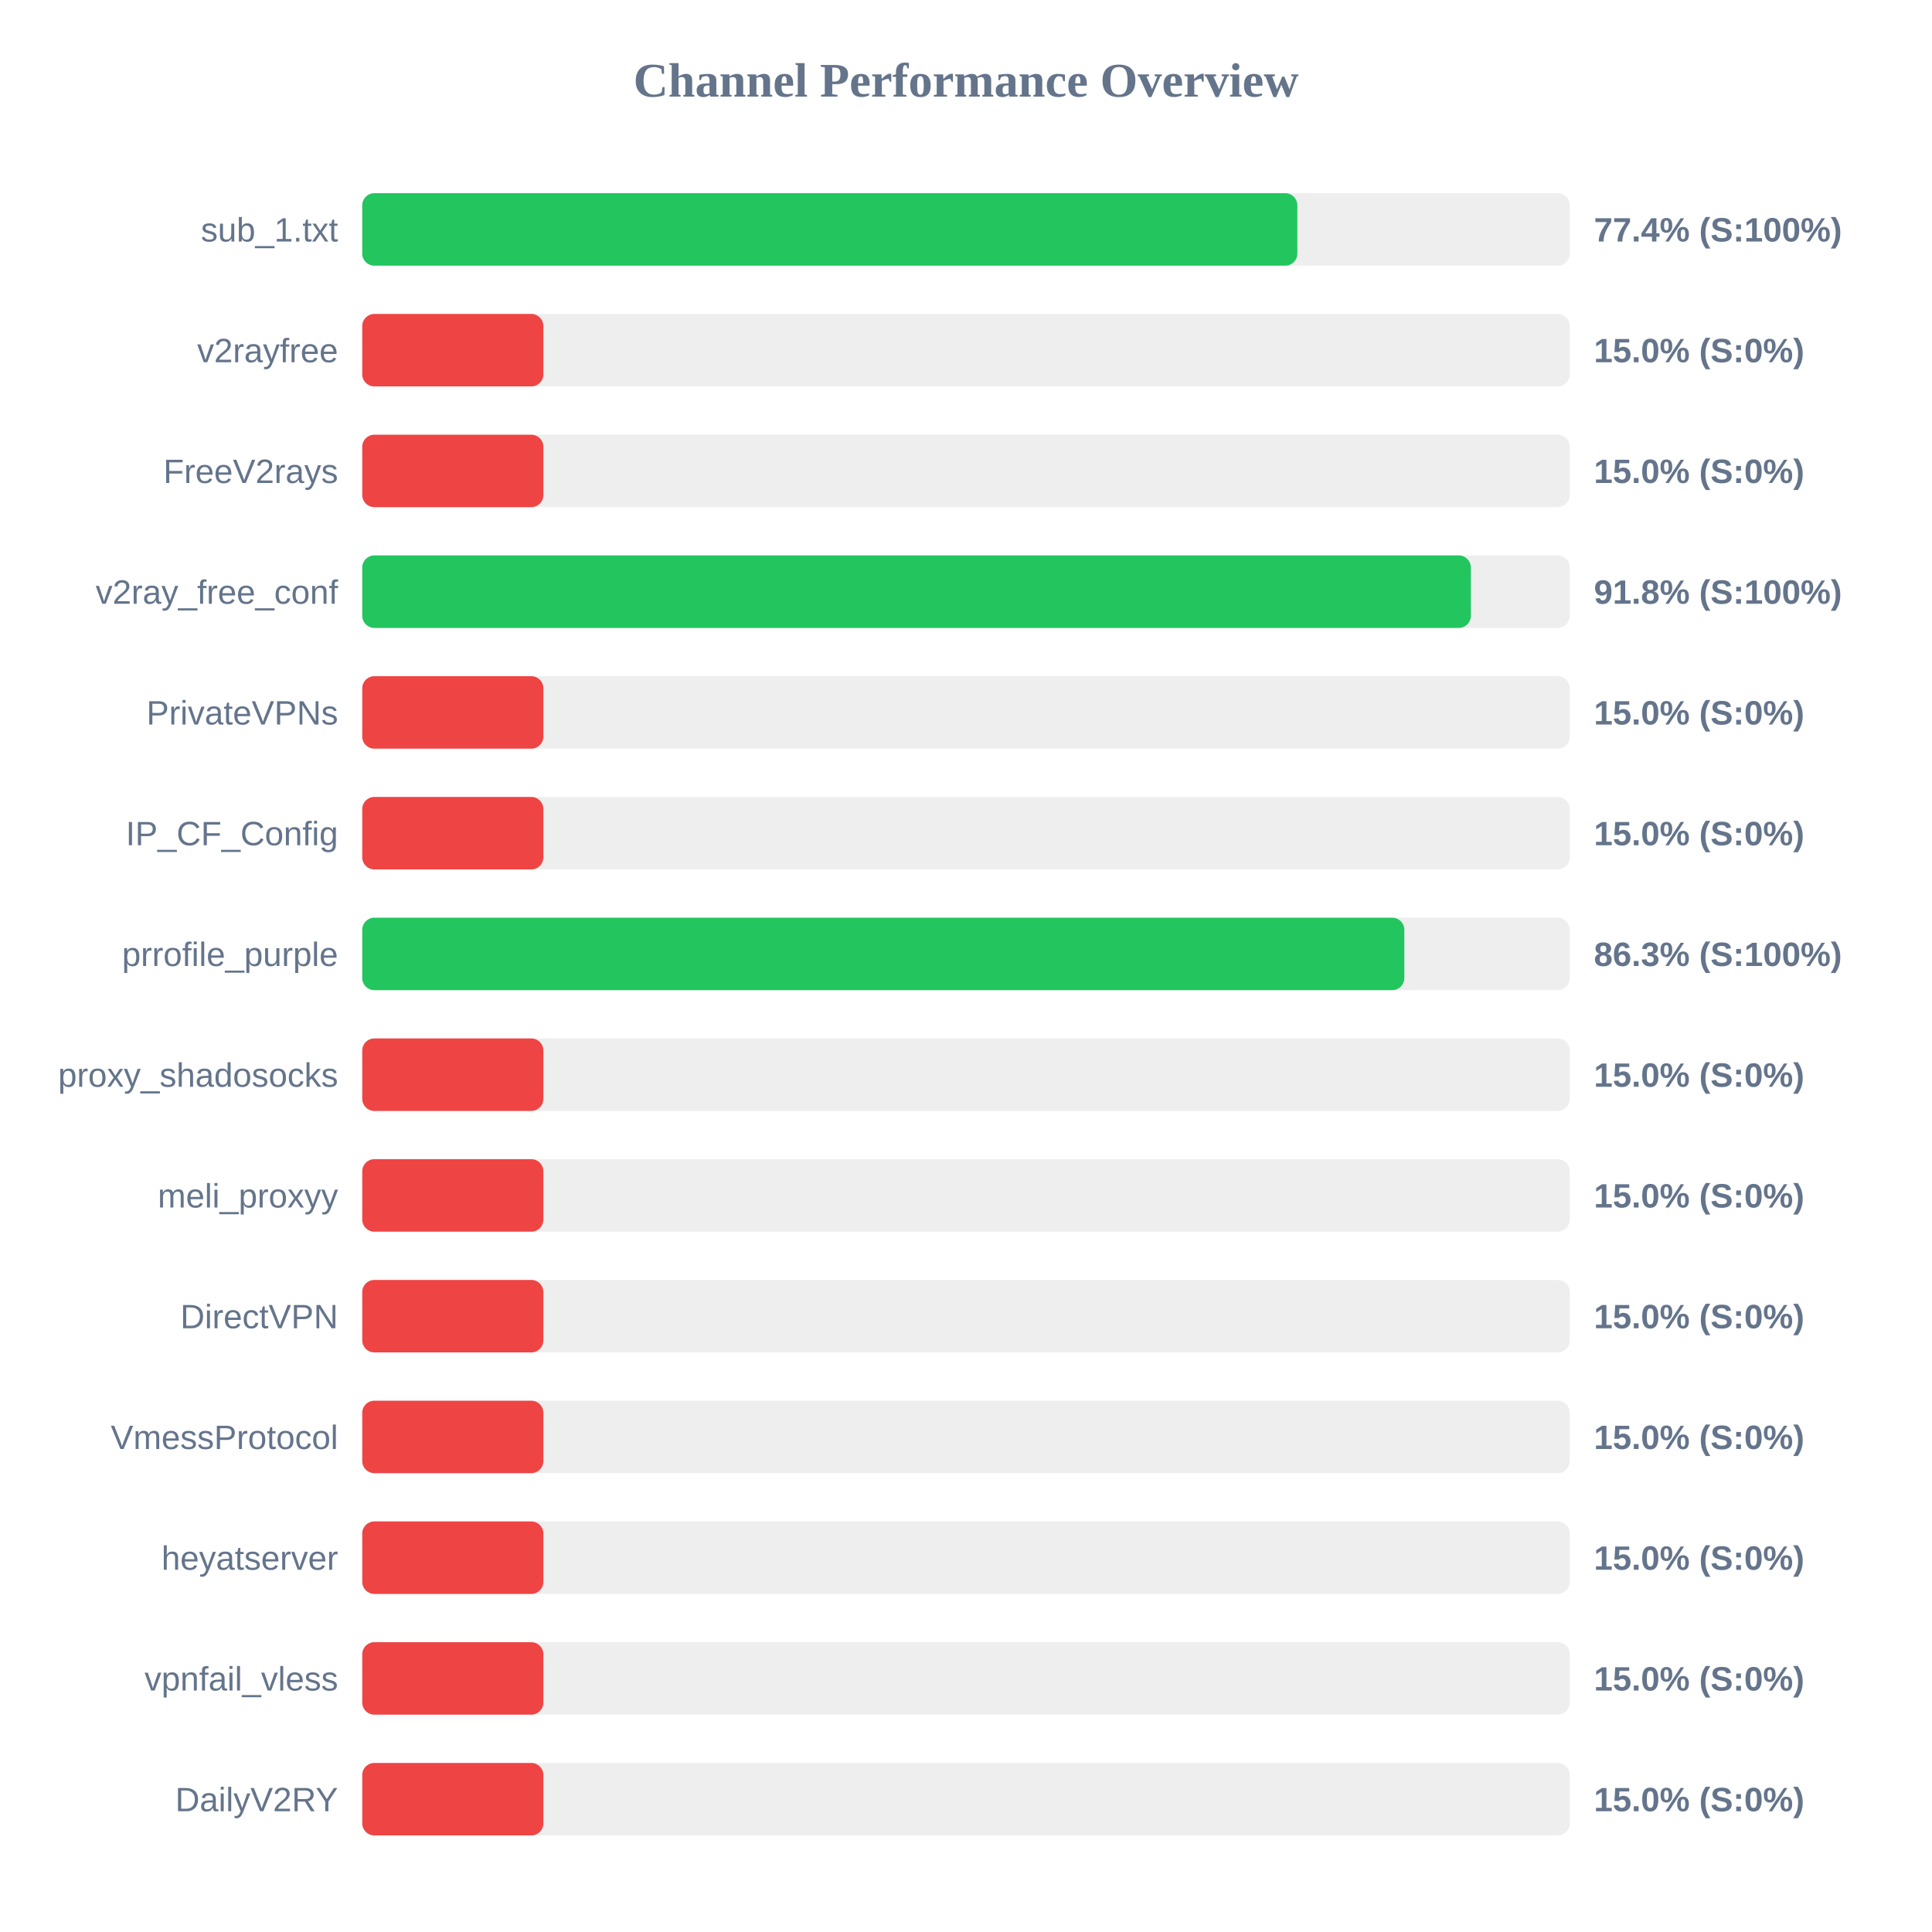
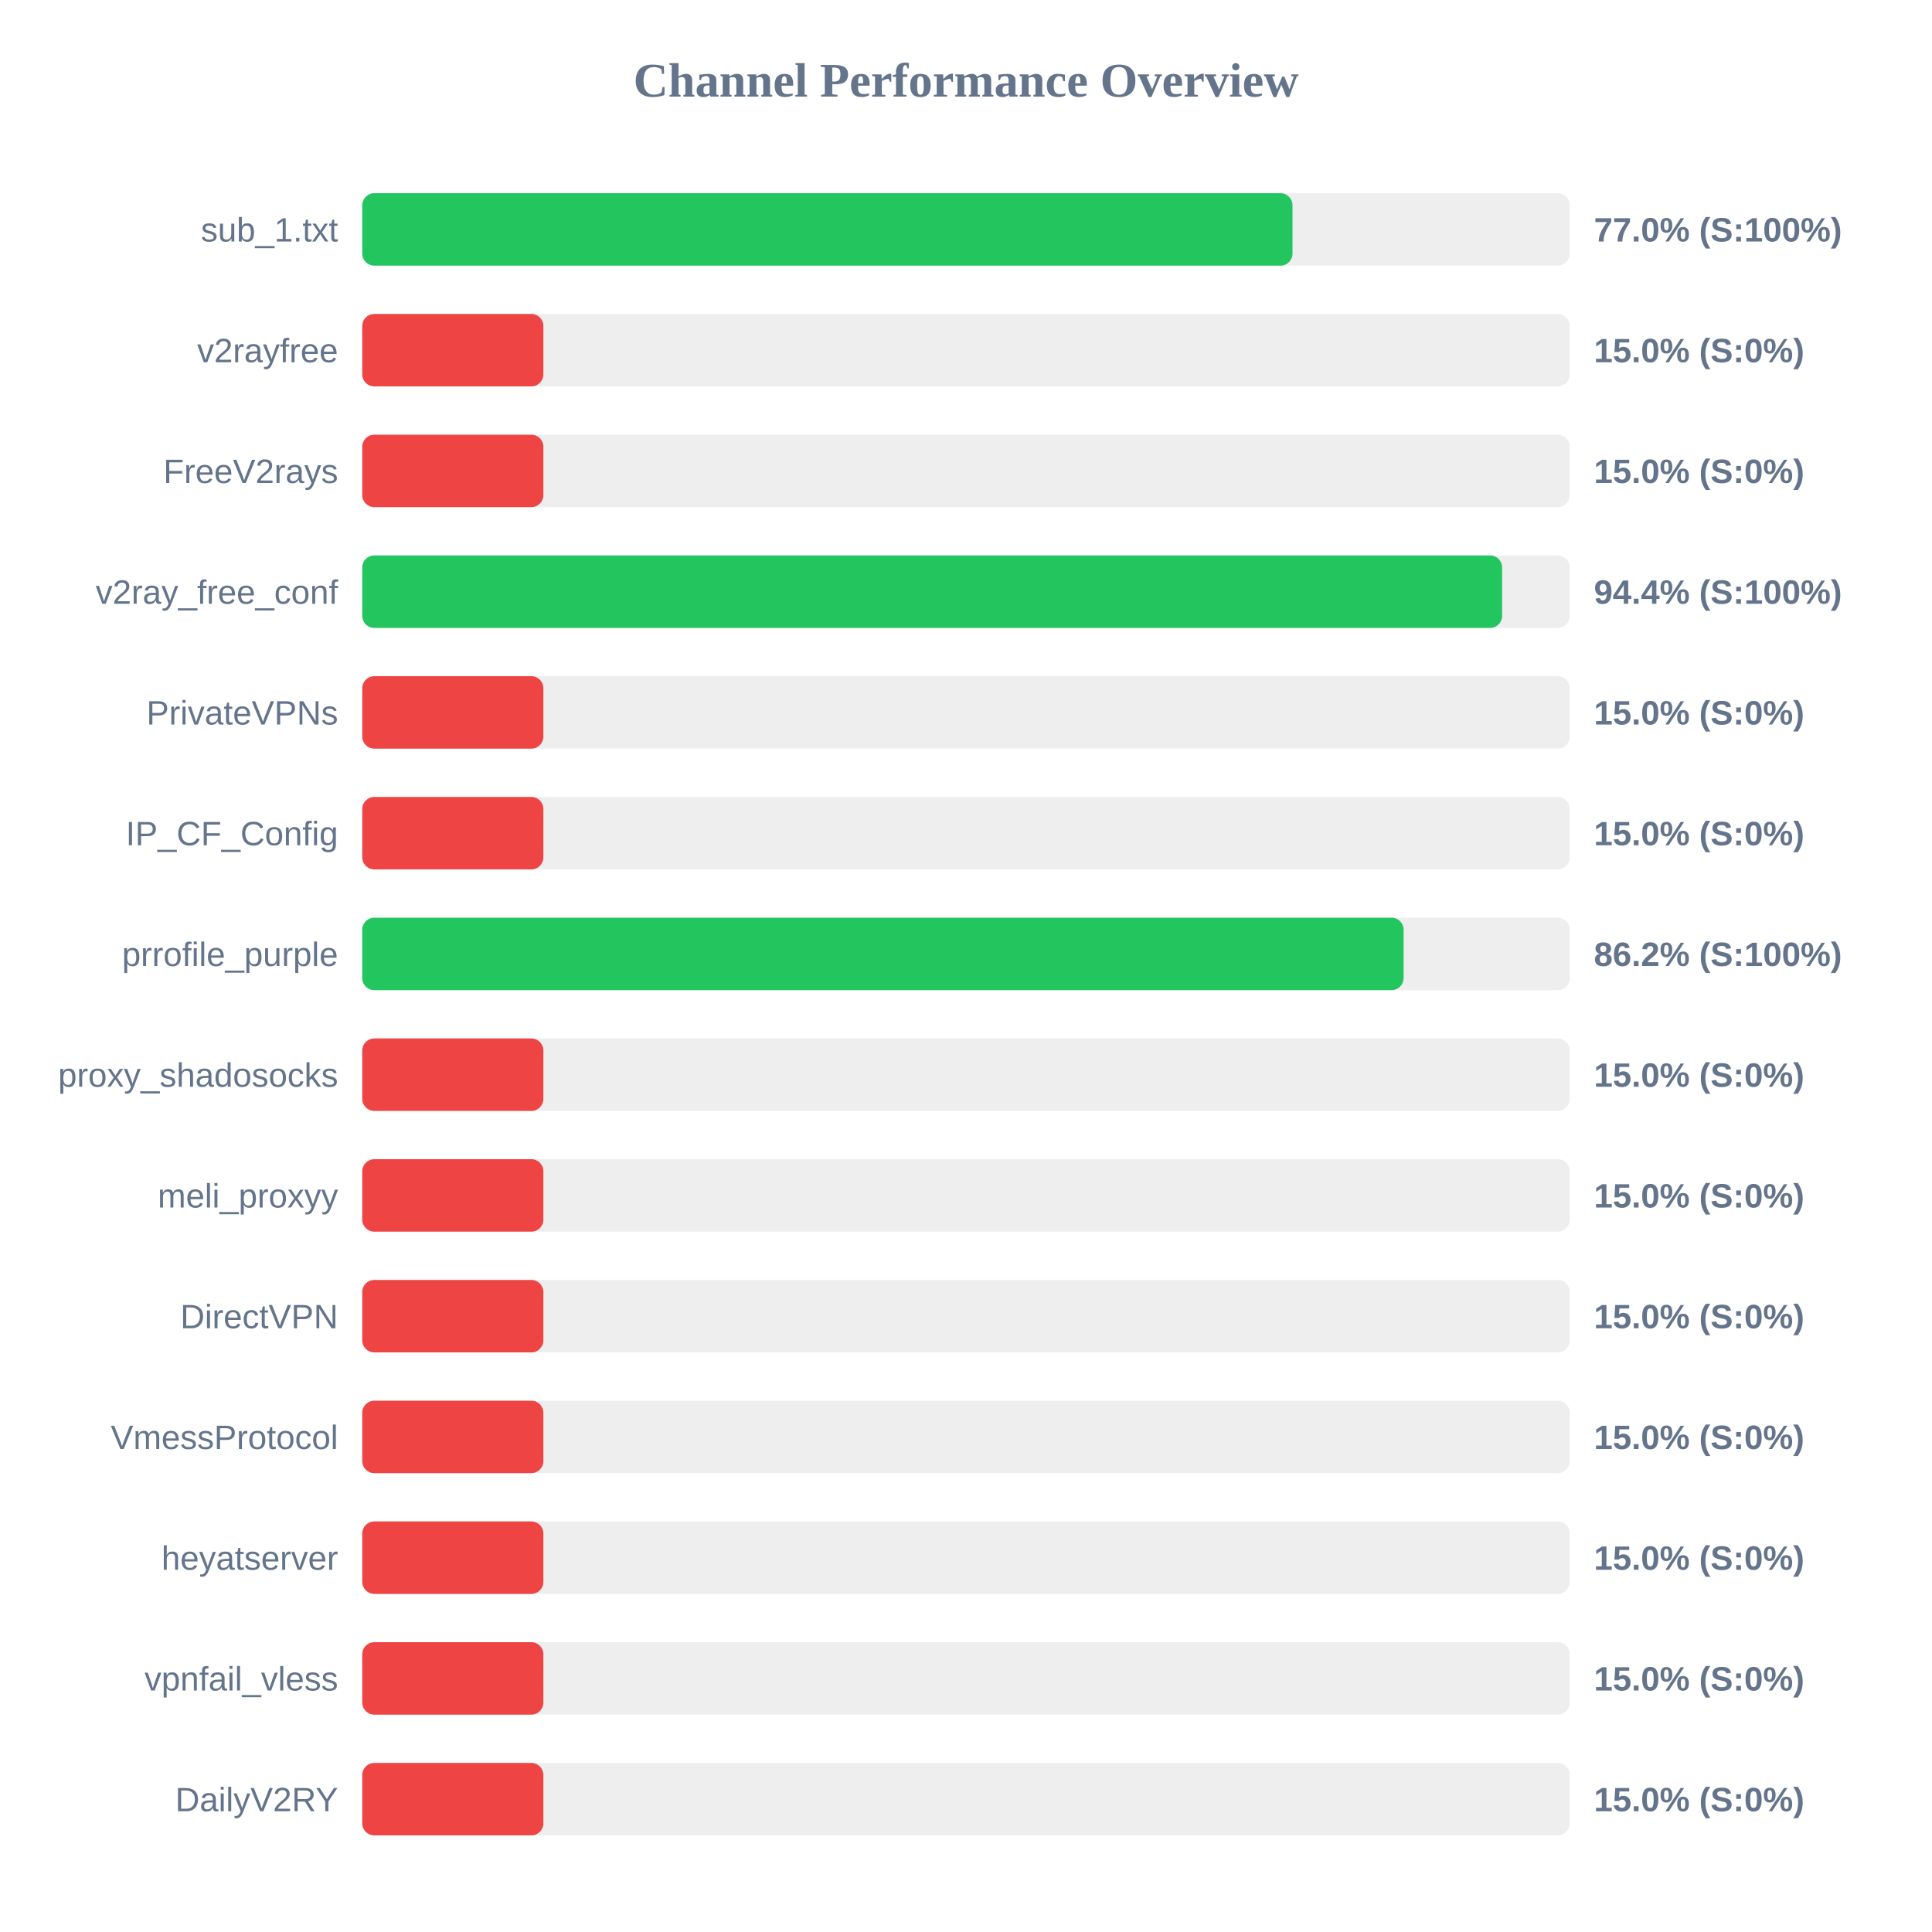
<svg xmlns="http://www.w3.org/2000/svg" width="800" height="800" version="1.1">
  <style>
        .row { font: 14px Arial; fill: #64748b; }
        .score { font: bold 14px Arial; fill: #64748b; }
    </style>
  <text x="400" y="40" text-anchor="middle" font-size="20px" font-weight="bold" fill="#64748b">Channel Performance Overview</text>
  <rect x="150" y="80" width="500" height="30" fill="#eee" rx="5" />
-   <rect x="150" y="80" width="387.2" height="30" fill="#22c55e" rx="5" />
+   <rect x="150" y="80" width="385.2" height="30" fill="#22c55e" rx="5" />
  <text x="140" y="100" text-anchor="end" class="row">sub_1.txt</text>
-   <text x="660" y="100" text-anchor="start" class="score">77.4% (S:100%)</text>
+   <text x="660" y="100" text-anchor="start" class="score">77.0% (S:100%)</text>
  <rect x="150" y="130" width="500" height="30" fill="#eee" rx="5" />
  <rect x="150" y="130" width="75.0" height="30" fill="#ef4444" rx="5" />
  <text x="140" y="150" text-anchor="end" class="row">v2rayfree</text>
  <text x="660" y="150" text-anchor="start" class="score">15.0% (S:0%)</text>
  <rect x="150" y="180" width="500" height="30" fill="#eee" rx="5" />
  <rect x="150" y="180" width="75.0" height="30" fill="#ef4444" rx="5" />
  <text x="140" y="200" text-anchor="end" class="row">FreeV2rays</text>
  <text x="660" y="200" text-anchor="start" class="score">15.0% (S:0%)</text>
  <rect x="150" y="230" width="500" height="30" fill="#eee" rx="5" />
-   <rect x="150" y="230" width="459.05" height="30" fill="#22c55e" rx="5" />
+   <rect x="150" y="230" width="472.0" height="30" fill="#22c55e" rx="5" />
  <text x="140" y="250" text-anchor="end" class="row">v2ray_free_conf</text>
-   <text x="660" y="250" text-anchor="start" class="score">91.8% (S:100%)</text>
+   <text x="660" y="250" text-anchor="start" class="score">94.4% (S:100%)</text>
  <rect x="150" y="280" width="500" height="30" fill="#eee" rx="5" />
  <rect x="150" y="280" width="75.0" height="30" fill="#ef4444" rx="5" />
  <text x="140" y="300" text-anchor="end" class="row">PrivateVPNs</text>
  <text x="660" y="300" text-anchor="start" class="score">15.0% (S:0%)</text>
  <rect x="150" y="330" width="500" height="30" fill="#eee" rx="5" />
  <rect x="150" y="330" width="75.0" height="30" fill="#ef4444" rx="5" />
  <text x="140" y="350" text-anchor="end" class="row">IP_CF_Config</text>
  <text x="660" y="350" text-anchor="start" class="score">15.0% (S:0%)</text>
  <rect x="150" y="380" width="500" height="30" fill="#eee" rx="5" />
-   <rect x="150" y="380" width="431.5" height="30" fill="#22c55e" rx="5" />
+   <rect x="150" y="380" width="431.2" height="30" fill="#22c55e" rx="5" />
  <text x="140" y="400" text-anchor="end" class="row">prrofile_purple</text>
-   <text x="660" y="400" text-anchor="start" class="score">86.3% (S:100%)</text>
+   <text x="660" y="400" text-anchor="start" class="score">86.2% (S:100%)</text>
  <rect x="150" y="430" width="500" height="30" fill="#eee" rx="5" />
  <rect x="150" y="430" width="75.0" height="30" fill="#ef4444" rx="5" />
  <text x="140" y="450" text-anchor="end" class="row">proxy_shadosocks</text>
  <text x="660" y="450" text-anchor="start" class="score">15.0% (S:0%)</text>
  <rect x="150" y="480" width="500" height="30" fill="#eee" rx="5" />
  <rect x="150" y="480" width="75.0" height="30" fill="#ef4444" rx="5" />
  <text x="140" y="500" text-anchor="end" class="row">meli_proxyy</text>
  <text x="660" y="500" text-anchor="start" class="score">15.0% (S:0%)</text>
  <rect x="150" y="530" width="500" height="30" fill="#eee" rx="5" />
  <rect x="150" y="530" width="75.0" height="30" fill="#ef4444" rx="5" />
  <text x="140" y="550" text-anchor="end" class="row">DirectVPN</text>
  <text x="660" y="550" text-anchor="start" class="score">15.0% (S:0%)</text>
  <rect x="150" y="580" width="500" height="30" fill="#eee" rx="5" />
  <rect x="150" y="580" width="75.0" height="30" fill="#ef4444" rx="5" />
  <text x="140" y="600" text-anchor="end" class="row">VmessProtocol</text>
  <text x="660" y="600" text-anchor="start" class="score">15.0% (S:0%)</text>
  <rect x="150" y="630" width="500" height="30" fill="#eee" rx="5" />
  <rect x="150" y="630" width="75.0" height="30" fill="#ef4444" rx="5" />
  <text x="140" y="650" text-anchor="end" class="row">heyatserver</text>
  <text x="660" y="650" text-anchor="start" class="score">15.0% (S:0%)</text>
  <rect x="150" y="680" width="500" height="30" fill="#eee" rx="5" />
  <rect x="150" y="680" width="75.0" height="30" fill="#ef4444" rx="5" />
  <text x="140" y="700" text-anchor="end" class="row">vpnfail_vless</text>
  <text x="660" y="700" text-anchor="start" class="score">15.0% (S:0%)</text>
  <rect x="150" y="730" width="500" height="30" fill="#eee" rx="5" />
  <rect x="150" y="730" width="75.0" height="30" fill="#ef4444" rx="5" />
  <text x="140" y="750" text-anchor="end" class="row">DailyV2RY</text>
  <text x="660" y="750" text-anchor="start" class="score">15.0% (S:0%)</text>
</svg>
